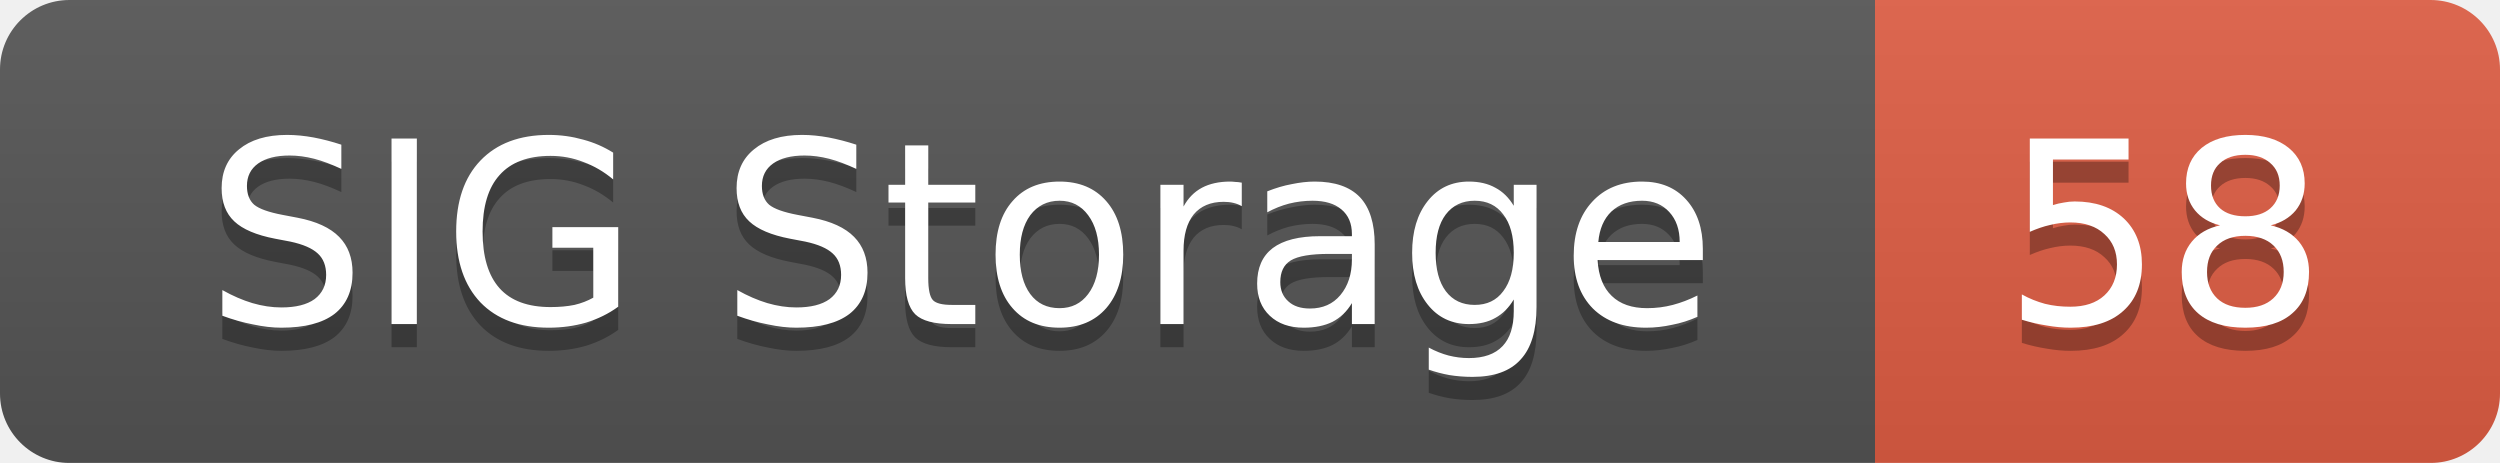
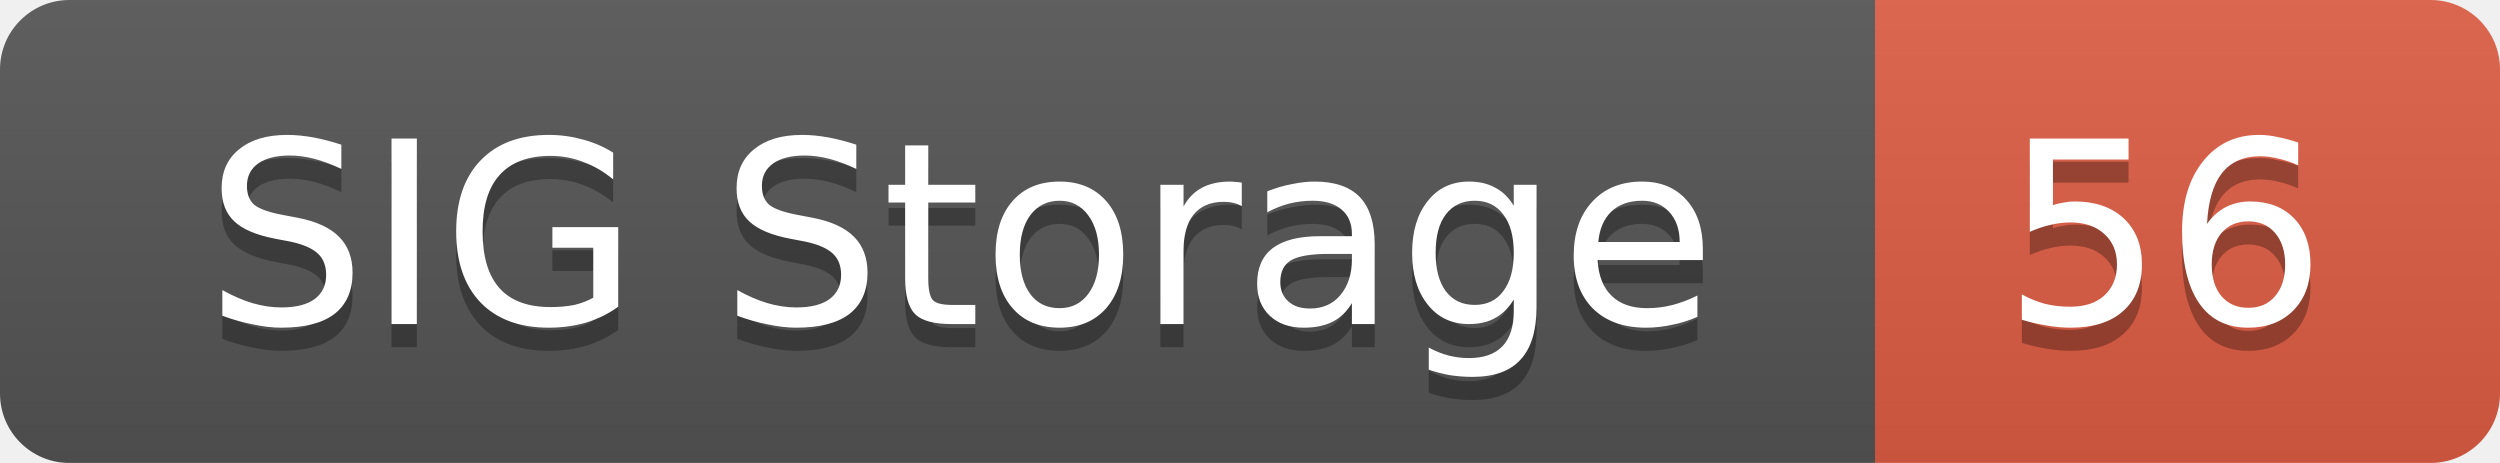
<svg xmlns="http://www.w3.org/2000/svg" width="108" height="20">
  <linearGradient id="smooth" x2="0" y2="100%">
    <stop offset="0" stop-color="#bbb" stop-opacity=".1" />
    <stop offset="1" stop-opacity=".1" />
  </linearGradient>
  <mask id="round">
    <rect width="108" height="20" rx="3" fill="#fff" />
  </mask>
  <g mask="url(#round)">
    <rect width="81" height="20" fill="#555" />
    <rect x="81" width="27" height="20" fill="#e05d44" />
    <rect width="108" height="20" fill="url(#smooth)" />
  </g>
  <g fill="#fff" text-anchor="middle" font-family="DejaVu Sans,Verdana,Geneva,sans-serif" font-size="11">
    <text x="41.5" y="15" fill="#010101" fill-opacity=".3">SIG Storage</text>
    <text x="41.5" y="14">SIG Storage</text>
-     <text x="93.5" y="15" fill="#010101" fill-opacity=".3">58</text>
-     <text x="93.5" y="14">58</text>
+     <text x="93.5" y="15" fill="#010101" fill-opacity=".3">56</text>
+     <text x="93.5" y="14">56</text>
  </g>
</svg>
